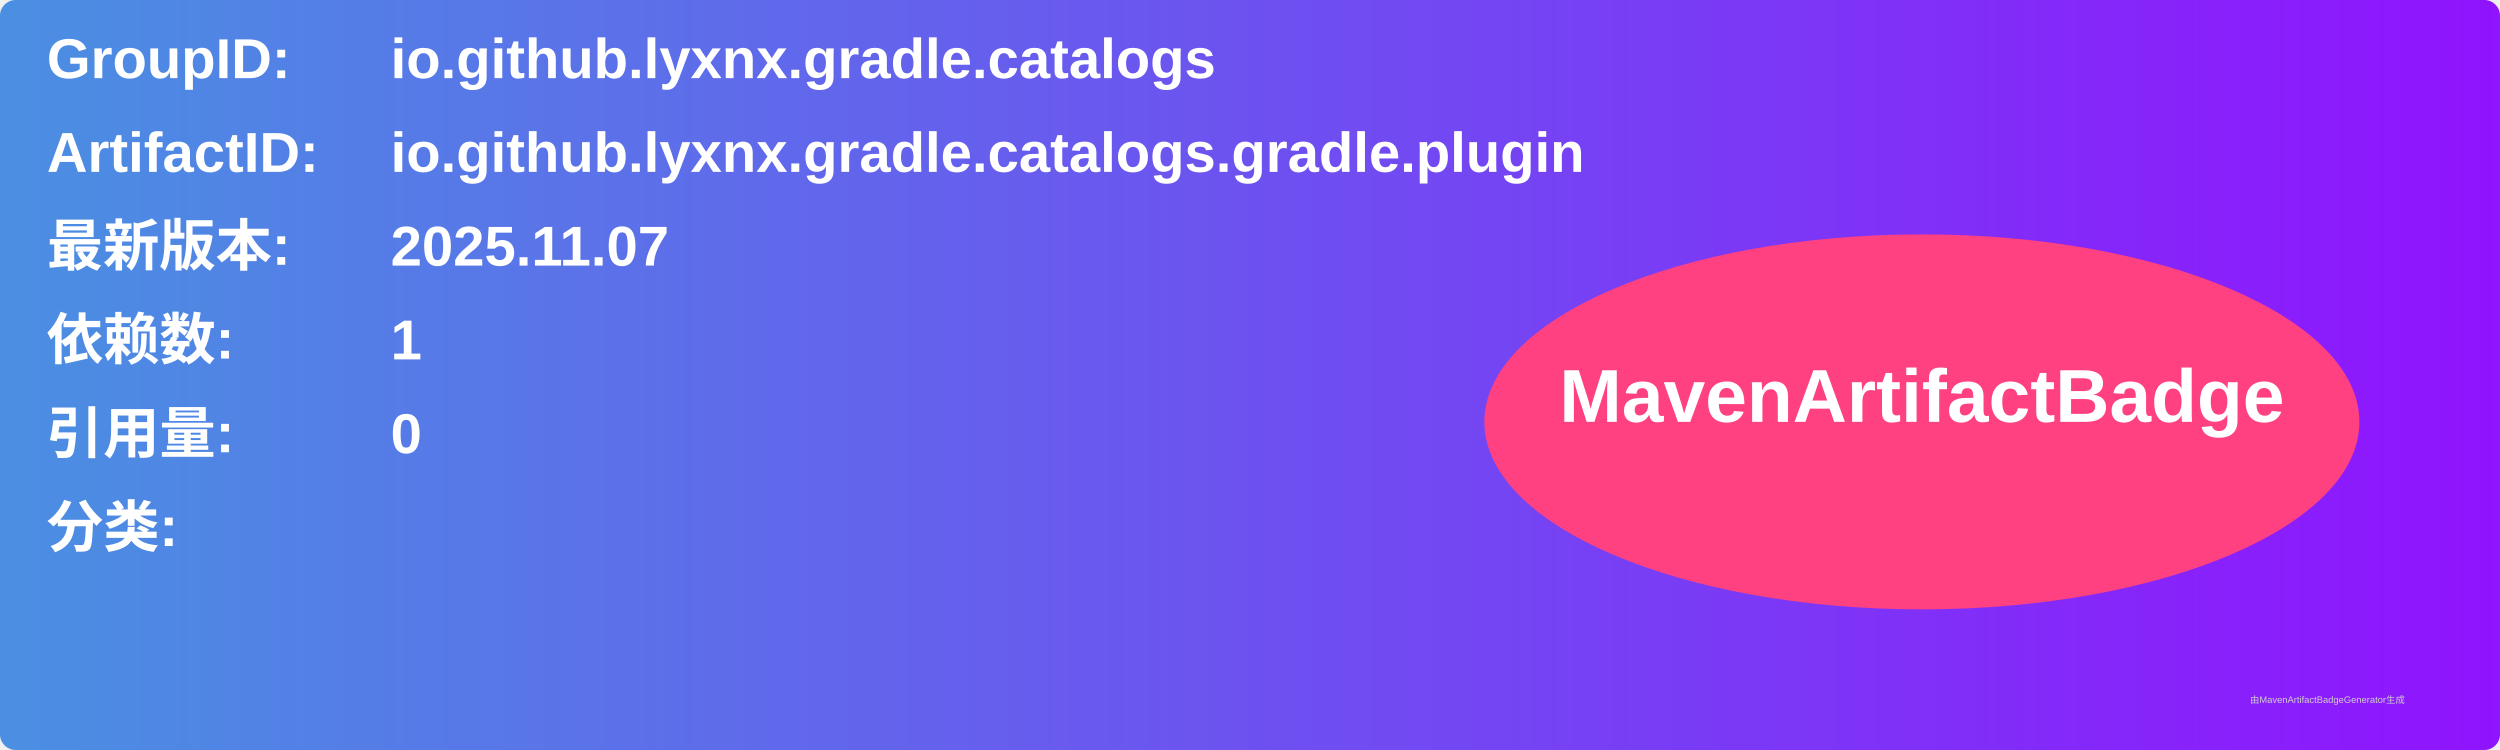
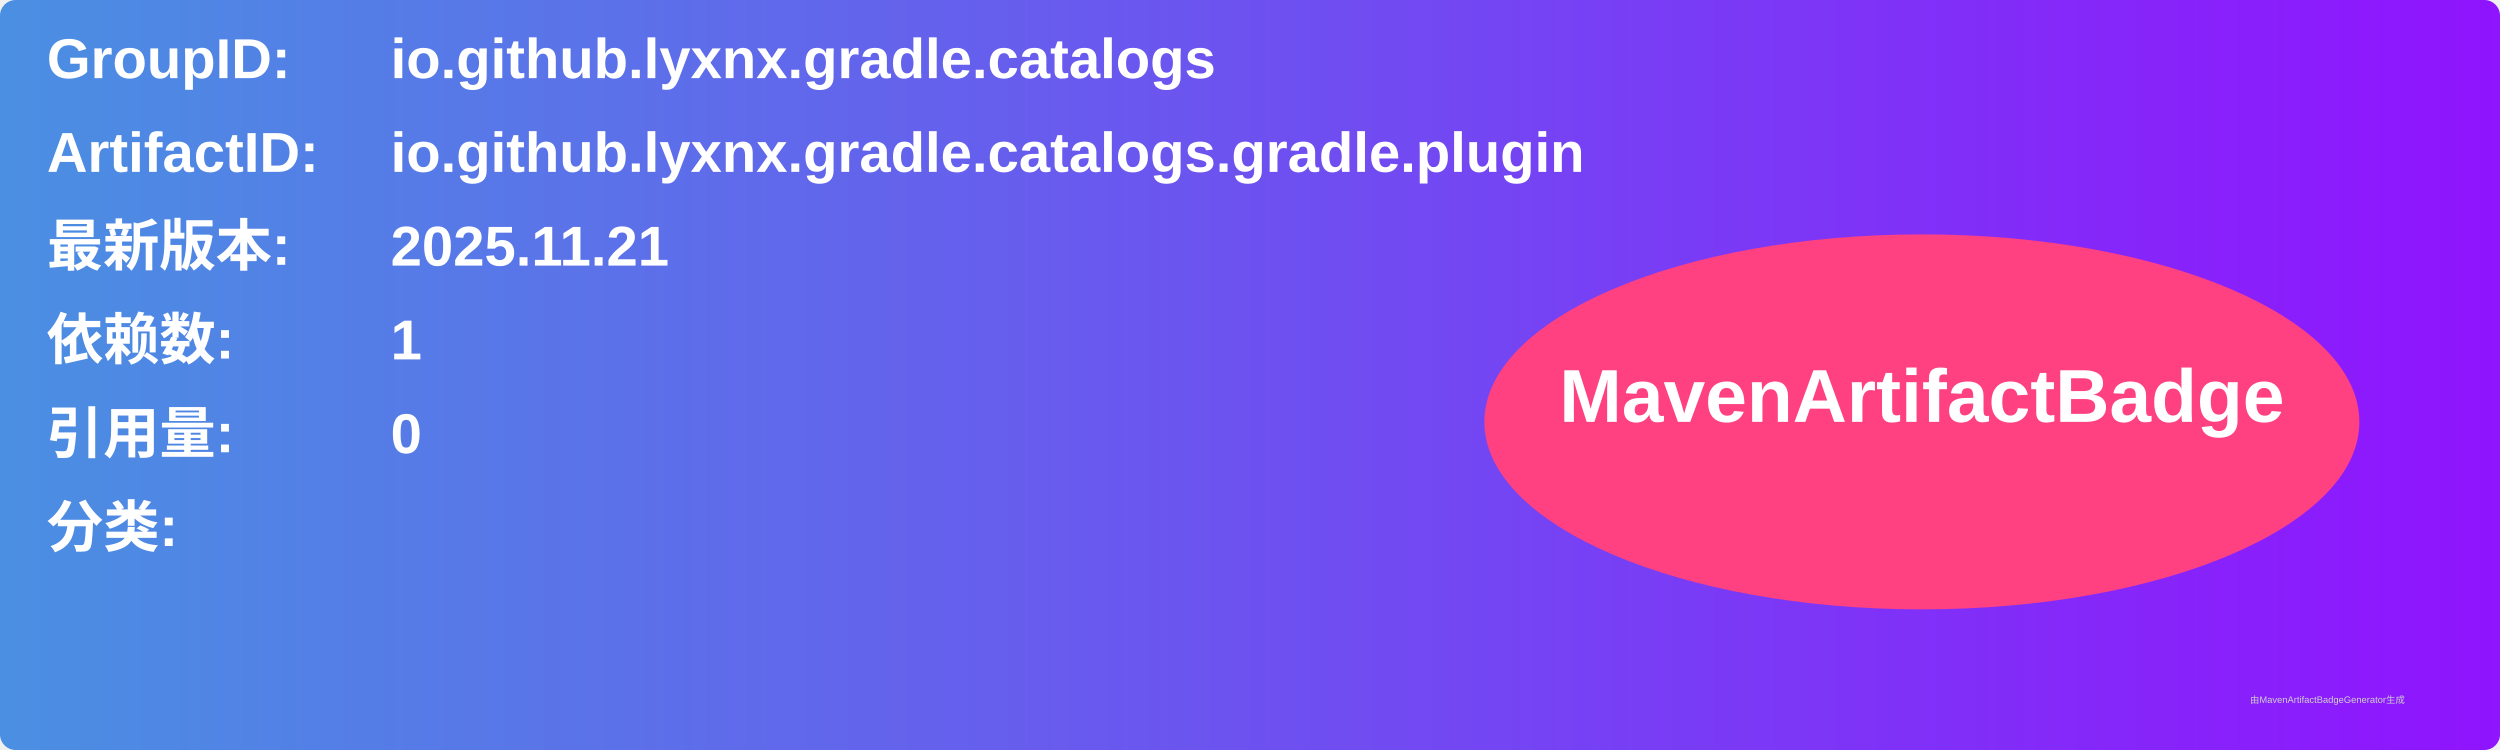
<svg xmlns="http://www.w3.org/2000/svg" width="800" height="240" viewBox="0 0 800 240">
  <linearGradient id="grad" x1="0%" y1="0%" x2="100%" y2="0%">
    <stop offset="0%" stop-color="#4a90e2" />
    <stop offset="100%" stop-color="#9013fe" />
  </linearGradient>
  <rect width="100%" height="100%" rx="5" ry="5" fill="url(#grad)" />
  <g transform="translate(15, 15)">
    <text x="0" y="10" font-family="Arial" font-size="18" fill="white" font-weight="bold" width="260">GroupID:</text>
    <text x="110" y="10" font-family="Arial" font-size="18" fill="white" font-weight="bold" width="460">io.github.lyxnx.gradle.catalogs</text>
    <text x="0" y="40" font-family="Arial" font-size="18" fill="white" font-weight="bold" width="260">ArtifactID:</text>
    <text x="110" y="40" font-family="Arial" font-size="18" fill="white" font-weight="bold" width="460">io.github.lyxnx.gradle.catalogs.gradle.plugin</text>
    <text x="0" y="70" font-family="Arial" font-size="18" fill="white" font-weight="bold">最新版本:</text>
    <text x="110" y="70" font-family="Arial" font-size="18" fill="white" font-weight="bold">
-       <tspan font-weight="bold">2025.11.07</tspan>
+       <tspan font-weight="bold">2025.11.21</tspan>
    </text>
    <text x="0" y="100" font-family="Arial" font-size="18" fill="white" font-weight="bold">依赖数: </text>
    <text x="110" y="100" font-family="Arial" font-size="18" fill="white">
      <tspan font-weight="bold">1</tspan>
    </text>
    <text x="0" y="130" font-family="Arial" font-size="18" fill="white" font-weight="bold">引用量: </text>
    <text x="110" y="130" font-family="Arial" font-size="18" fill="white">
      <tspan font-weight="bold">0</tspan>
    </text>
    <text x="0" y="160" font-family="Arial" font-size="18" fill="white" font-weight="bold">分类:</text>
    <text x="10" y="190" font-family="Arial" font-size="10" fill="white">
      <tspan font-weight="bold" />
    </text>
    <ellipse cx="600" cy="120" rx="140" ry="60" fill="#ff4081" />
    <text x="600" y="120" text-anchor="middle" font-family="Arial" font-size="24" fill="white" font-weight="bold">MavenArtifactBadge</text>
  </g>
  <text x="720" y="225" font-family="Arial" font-size="3" fill="#d0d0d0">由MavenArtifactBadgeGenerator生成</text>
</svg>
